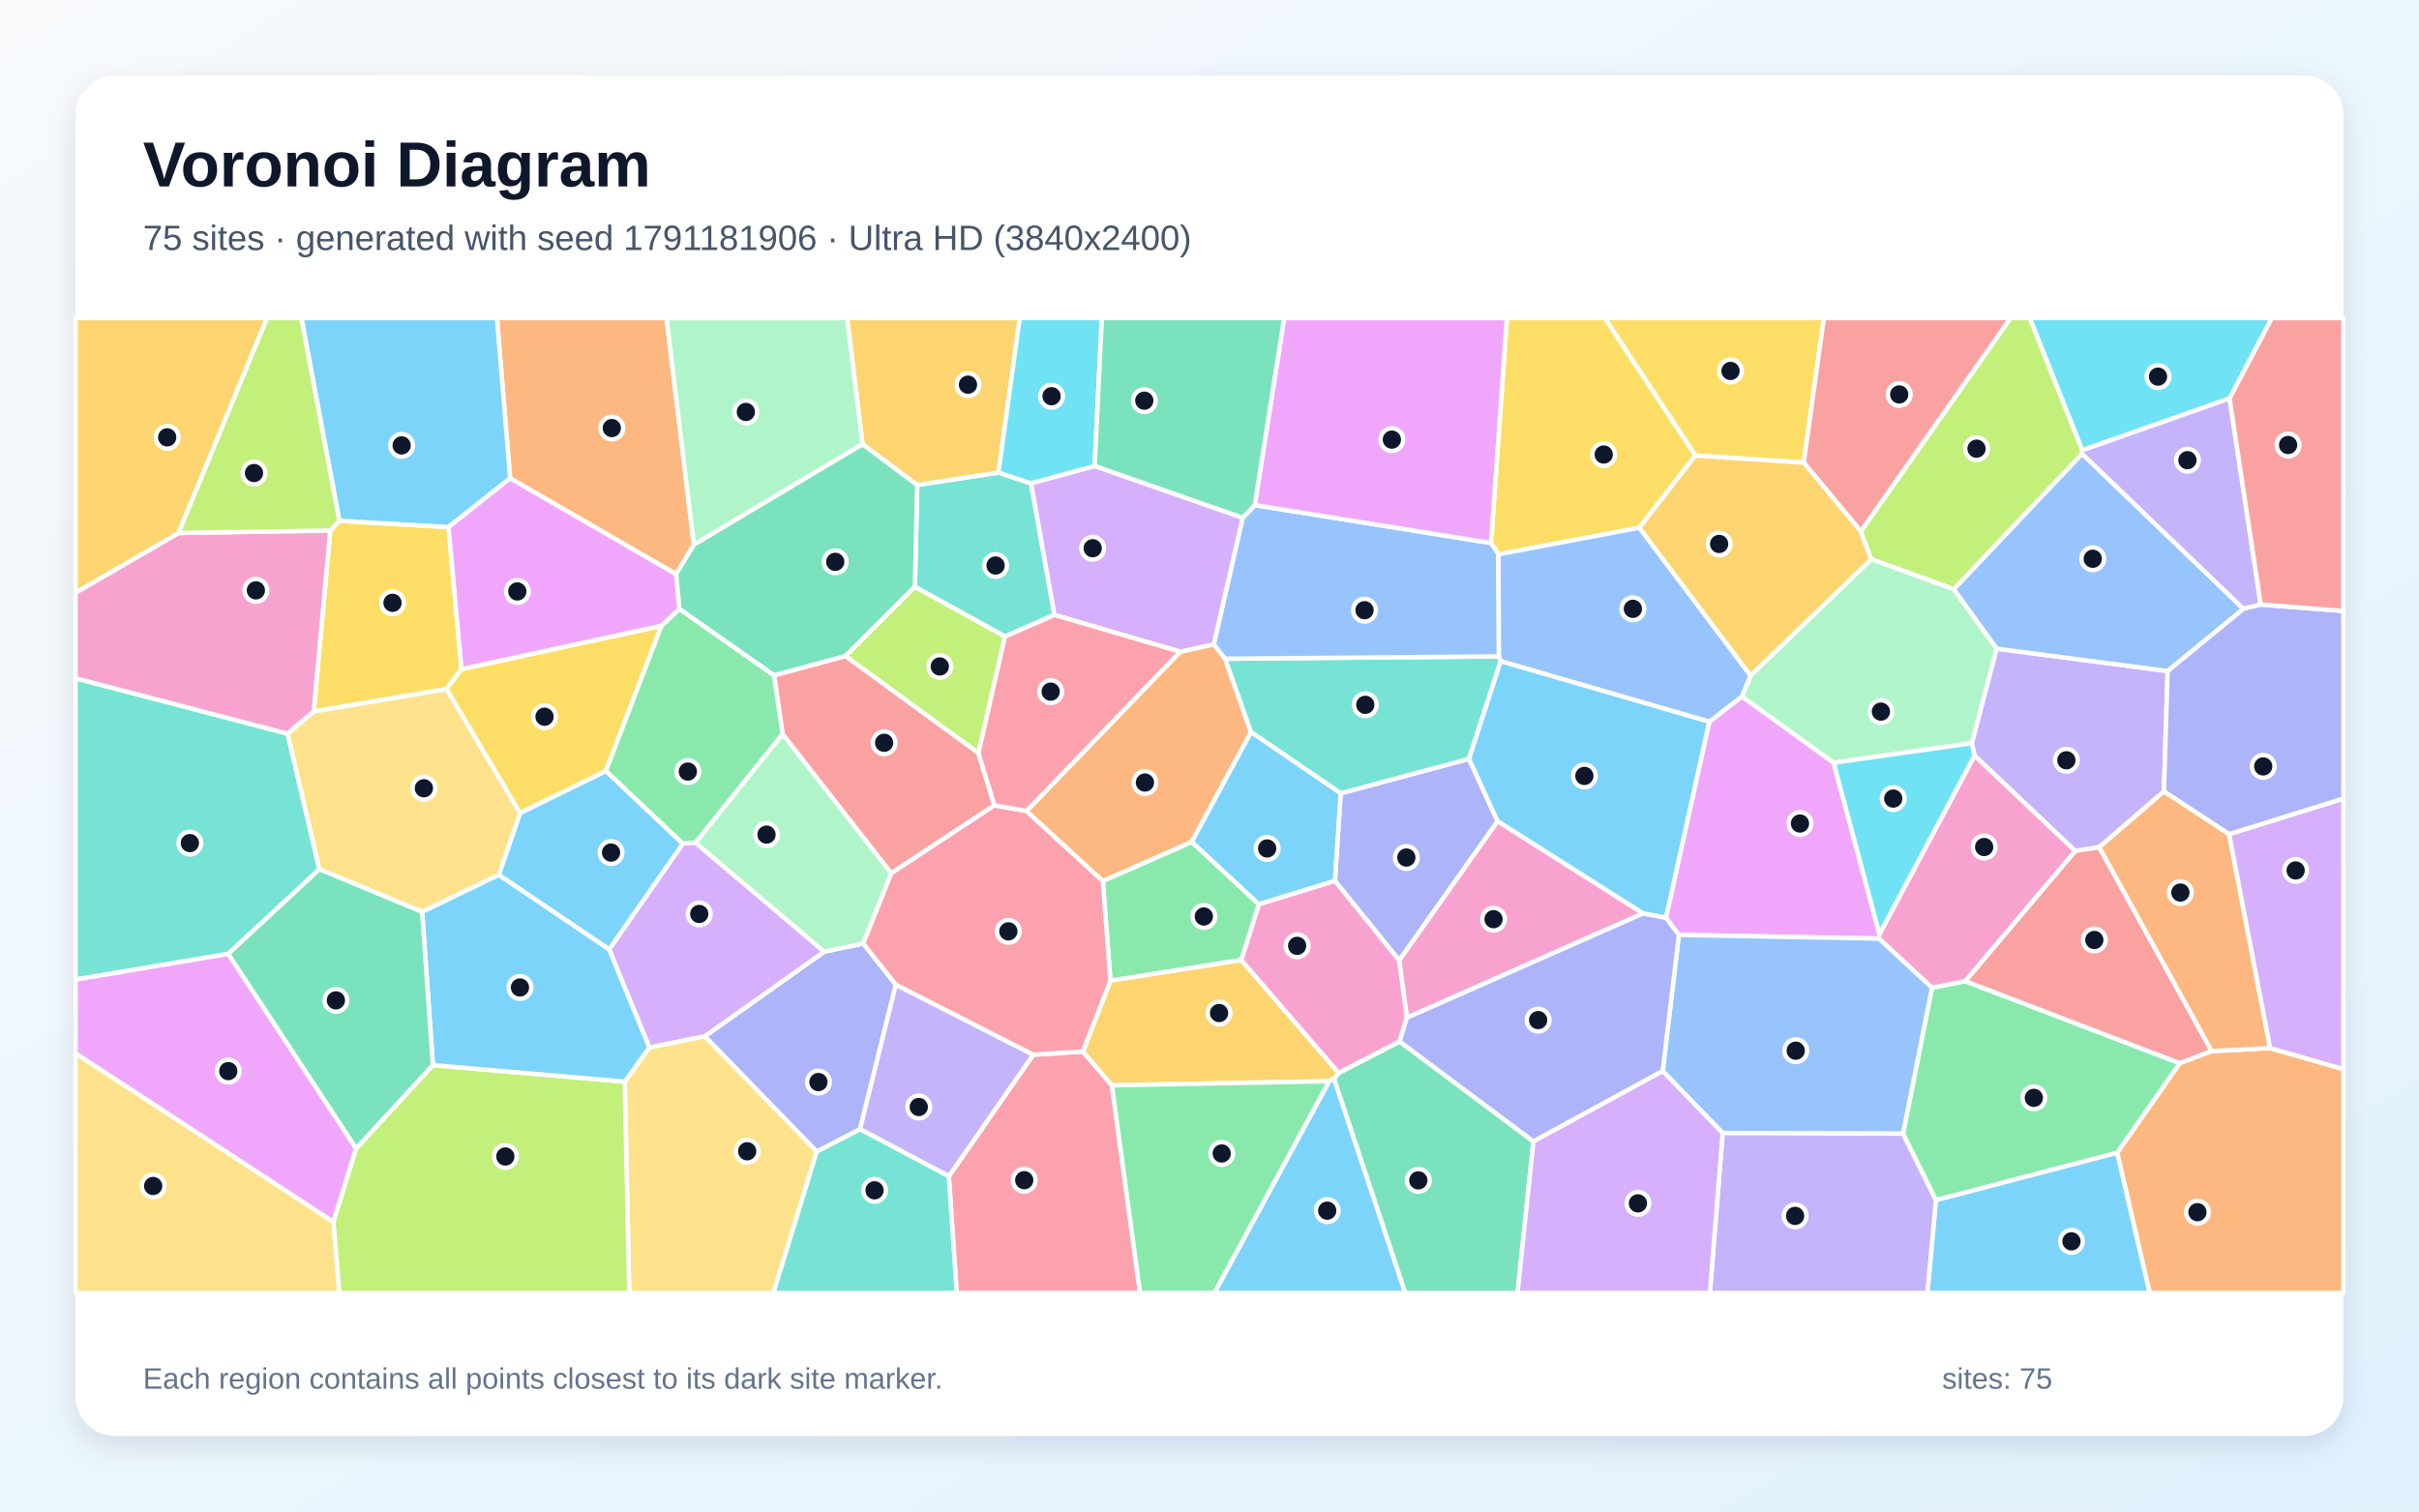
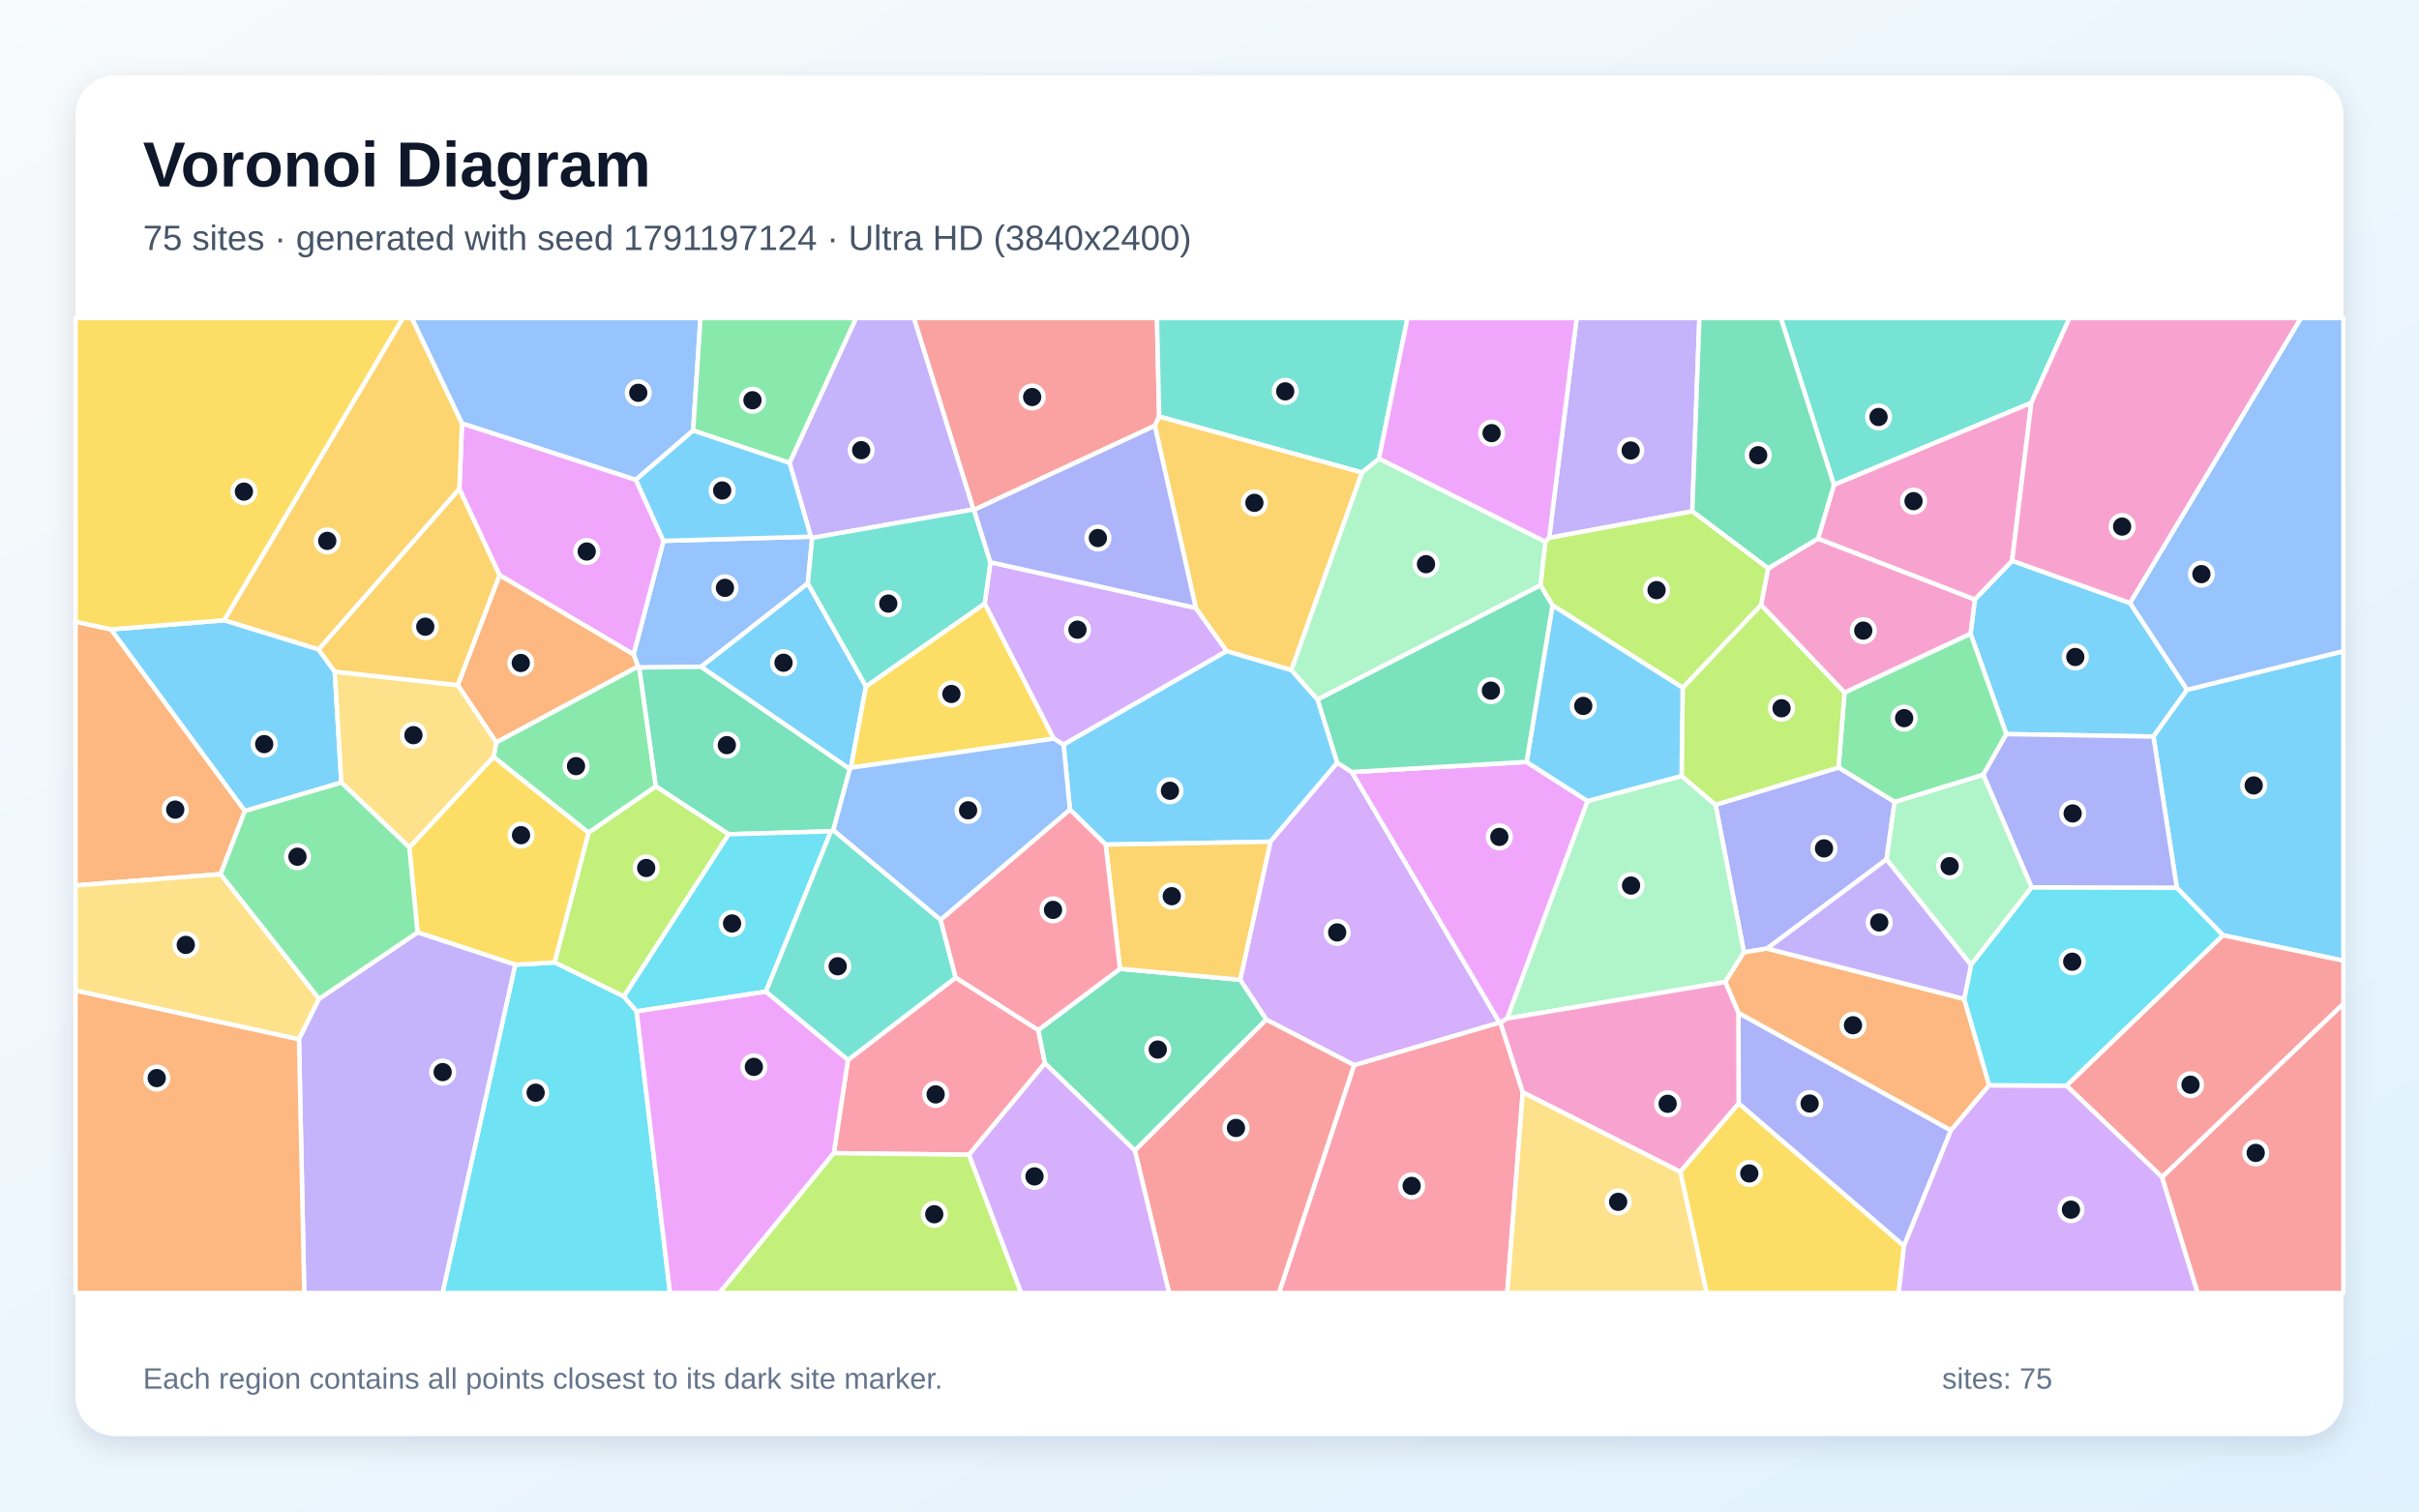
<svg xmlns="http://www.w3.org/2000/svg" width="3840" height="2400" viewBox="0 0 3840 2400" role="img" aria-labelledby="title description">
  <defs>
    <linearGradient id="background" x1="0" y1="0" x2="1" y2="1">
      <stop stop-color="#F8FAFC" />
      <stop offset="1" stop-color="#E0F2FE" />
    </linearGradient>
    <filter id="shadow" x="-5%" y="-5%" width="110%" height="110%">
      <feDropShadow dx="0" dy="15" stdDeviation="22" flood-color="#0F172A" flood-opacity=".12" />
    </filter>
  </defs>
  <rect width="3840" height="2400" fill="url(#background)" />
  <rect x="120" y="120" width="3600" height="2160" rx="63" fill="#FFFFFF" filter="url(#shadow)" />
  <g font-family="Arial, sans-serif">
    <text x="227" y="296" font-size="101" font-weight="700" fill="#0F172A">Voronoi Diagram</text>
-     <text x="227" y="397" font-size="56" fill="#475569">75 sites · generated with seed 1791181906 · Ultra HD (3840x2400)</text>
+     <text x="227" y="397" font-size="56" fill="#475569">75 sites · generated with seed 1791197124 · Ultra HD (3840x2400)</text>
  </g>
  <g stroke="#FFFFFF" stroke-width="7" stroke-linejoin="round">
-     <polygon points="2382.1,1049.6 2713.6,1145.8 2644.8,1457.4 2608.2,1450.4 2377.1,1304.0 2331.7,1204.9" fill="#38BDF8" fill-opacity="0.65" />
-     <polygon points="3435.1,1256.7 3332.4,1345.2 3294.2,1351.1 3134.4,1199.7 3130.0,1180.0 3169.4,1029.9 3441.0,1065.5" fill="#A78BFA" fill-opacity="0.65" />
-     <polygon points="2233.3,1616.0 2221.0,1524.7 2377.1,1304.0 2608.2,1450.4" fill="#F472B6" fill-opacity="0.65" />
-     <polygon points="809.8,759.4 788.8,505.0 1058.1,505.0 1101.4,864.7 1073.2,911.7" fill="#FB923C" fill-opacity="0.65" />
-     <polygon points="2863.3,734.6 2691.2,723.3 2547.4,505.0 2895.3,505.0" fill="#FACC15" fill-opacity="0.65" />
-     <polygon points="3361.1,1830.3 3073.1,1905.7 3020.9,1800.1 3066.9,1568.3 3119.7,1557.8 3460.4,1688.2" fill="#4ADE80" fill-opacity="0.65" />
-     <polygon points="1636.8,767.5 1673.9,976.4 1595.3,1010.7 1452.3,931.8 1456.0,770.0 1585.0,750.3" fill="#2DD4BF" fill-opacity="0.65" />
-     <polygon points="3561.4,966.7 3441.0,1065.5 3169.4,1029.9 3101.3,935.6 3305.1,720.4" fill="#60A5FA" fill-opacity="0.65" />
-     <polygon points="2765.2,1105.7 2910.8,1211.0 2983.5,1483.1 2982.6,1490.3 2665.1,1484.5 2644.8,1457.4 2713.6,1145.8" fill="#E879F9" fill-opacity="0.65" />
-     <polygon points="1342.2,1041.8 1228.7,1072.5 1078.3,966.8 1073.2,911.7 1101.4,864.7 1369.2,705.0 1456.0,770.0 1452.3,931.8" fill="#34D399" fill-opacity="0.65" />
-     <polygon points="3511.0,1669.0 3460.4,1688.2 3119.7,1557.8 3294.2,1351.1 3332.4,1345.2" fill="#F87171" fill-opacity="0.65" />
-     <polygon points="1296.5,1828.6 1118.7,1645.5 1308.5,1511.0 1370.3,1498.1 1422.1,1563.4 1365.2,1793.0" fill="#818CF8" fill-opacity="0.65" />
-     <polygon points="1585.0,750.3 1456.0,770.0 1369.2,705.0 1344.7,505.0 1618.8,505.0" fill="#FBBF24" fill-opacity="0.65" />
-     <polygon points="1553.2,1195.8 1342.2,1041.8 1452.3,931.8 1595.3,1010.7" fill="#A3E635" fill-opacity="0.65" />
-     <polygon points="1030.8,1663.3 966.9,1507.5 1083.9,1339.5 1104.0,1337.9 1308.5,1511.0 1118.7,1645.5" fill="#C084FC" fill-opacity="0.65" />
-     <polygon points="1506.2,1867.7 1640.2,1674.6 1719.1,1669.6 1765.1,1723.2 1809.8,2053.0 1518.7,2053.0" fill="#FB7185" fill-opacity="0.65" />
-     <polygon points="3539.3,632.6 3305.4,715.0 3222.0,505.0 3606.4,505.0" fill="#22D3EE" fill-opacity="0.65" />
-     <polygon points="1242.3,1165.3 1414.9,1386.5 1370.3,1498.1 1308.5,1511.0 1104.0,1337.9" fill="#86EFAC" fill-opacity="0.65" />
-     <polygon points="120.0,1672.3 529.4,1940.2 538.8,2053.0 120.0,2053.0" fill="#FCD34D" fill-opacity="0.65" />
-     <polygon points="791.7,1389.2 825.6,1290.8 961.9,1224.0 1083.9,1339.5 966.9,1507.5" fill="#38BDF8" fill-opacity="0.65" />
-     <polygon points="3073.1,1905.7 3361.1,1830.3 3412.6,2053.0 3059.6,2053.0" fill="#38BDF8" fill-opacity="0.65" />
-     <polygon points="1365.2,1793.0 1422.1,1563.4 1640.2,1674.6 1506.2,1867.7" fill="#A78BFA" fill-opacity="0.65" />
-     <polygon points="3119.7,1557.8 3066.9,1568.3 2982.6,1490.3 2983.5,1483.1 3134.4,1199.7 3294.2,1351.1" fill="#F472B6" fill-opacity="0.65" />
-     <polygon points="3361.1,1830.3 3460.4,1688.2 3511.0,1669.0 3603.4,1664.1 3720.0,1697.6 3720.0,2053.0 3412.6,2053.0" fill="#FB923C" fill-opacity="0.65" />
-     <polygon points="732.6,1062.5 708.9,1094.1 498.0,1129.7 524.3,842.3 538.7,826.9 712.0,836.9" fill="#FACC15" fill-opacity="0.65" />
-     <polygon points="1891.9,1336.7 1998.5,1435.8 1970.6,1524.4 1762.7,1557.2 1750.7,1398.8" fill="#4ADE80" fill-opacity="0.65" />
-     <polygon points="456.6,1164.9 507.1,1380.2 362.3,1514.6 120.0,1555.4 120.0,1076.9" fill="#2DD4BF" fill-opacity="0.65" />
-     <polygon points="2734.6,1799.0 2639.4,1700.7 2665.1,1484.5 2982.6,1490.3 3066.9,1568.3 3020.9,1800.1" fill="#60A5FA" fill-opacity="0.65" />
-     <polygon points="565.4,1823.4 529.4,1940.2 120.0,1672.3 120.0,1555.4 362.3,1514.6" fill="#E879F9" fill-opacity="0.65" />
-     <polygon points="2117.5,1712.7 2125.1,1703.6 2221.8,1653.6 2434.2,1812.4 2409.0,2053.0 2230.6,2053.0" fill="#34D399" fill-opacity="0.65" />
-     <polygon points="1578.6,1278.7 1414.9,1386.5 1242.3,1165.3 1228.7,1072.5 1342.2,1041.8 1553.2,1195.8" fill="#F87171" fill-opacity="0.65" />
-     <polygon points="2119.1,1398.7 2128.2,1259.6 2331.7,1204.9 2377.1,1304.0 2221.0,1524.7" fill="#818CF8" fill-opacity="0.65" />
-     <polygon points="2125.1,1703.6 2117.5,1712.7 2109.9,1716.8 1765.1,1723.2 1719.1,1669.6 1762.7,1557.2 1970.6,1524.4" fill="#FBBF24" fill-opacity="0.65" />
-     <polygon points="3305.4,715.0 3305.1,720.4 3101.3,935.6 2970.3,887.9 2953.9,843.7 3191.6,505.0 3222.0,505.0" fill="#A3E635" fill-opacity="0.65" />
-     <polygon points="3603.4,1664.1 3538.3,1324.5 3720.0,1267.9 3720.0,1697.6" fill="#C084FC" fill-opacity="0.65" />
-     <polygon points="1629.6,1287.7 1750.7,1398.8 1762.7,1557.2 1719.1,1669.6 1640.2,1674.6 1422.1,1563.4 1370.3,1498.1 1414.9,1386.5 1578.6,1278.7" fill="#FB7185" fill-opacity="0.65" />
-     <polygon points="1737.7,740.1 1636.8,767.5 1585.0,750.3 1618.8,505.0 1749.1,505.0" fill="#22D3EE" fill-opacity="0.65" />
-     <polygon points="2778.9,1072.6 2970.3,887.9 3101.3,935.6 3169.4,1029.9 3130.0,1180.0 2910.8,1211.0 2765.2,1105.7" fill="#86EFAC" fill-opacity="0.65" />
-     <polygon points="991.7,1717.5 1030.8,1663.3 1118.7,1645.5 1296.5,1828.6 1227.7,2053.0 998.9,2053.0" fill="#FCD34D" fill-opacity="0.65" />
-     <polygon points="2109.9,1716.8 2117.5,1712.7 2230.6,2053.0 1927.6,2053.0" fill="#38BDF8" fill-opacity="0.65" />
-     <polygon points="712.0,836.9 538.7,826.9 478.4,505.0 788.8,505.0 809.8,759.4" fill="#38BDF8" fill-opacity="0.65" />
-     <polygon points="3588.8,959.9 3561.4,966.7 3305.1,720.4 3305.4,715.0 3539.3,632.6" fill="#A78BFA" fill-opacity="0.65" />
-     <polygon points="283.5,846.2 524.3,842.3 498.0,1129.7 456.6,1164.9 120.0,1076.9 120.0,941.0" fill="#F472B6" fill-opacity="0.65" />
-     <polygon points="1873.5,1034.8 1926.8,1023.0 1944.8,1045.9 1985.9,1162.4 1891.9,1336.7 1750.7,1398.8 1629.6,1287.7" fill="#FB923C" fill-opacity="0.65" />
-     <polygon points="2691.2,723.3 2602.4,837.9 2378.6,880.2 2366.9,862.2 2392.1,505.0 2547.4,505.0" fill="#FACC15" fill-opacity="0.65" />
-     <polygon points="1765.1,1723.2 2109.9,1716.8 1927.6,2053.0 1809.8,2053.0" fill="#4ADE80" fill-opacity="0.65" />
-     <polygon points="2128.2,1259.6 1985.9,1162.4 1944.8,1045.9 2379.5,1042.2 2382.1,1049.6 2331.7,1204.9" fill="#2DD4BF" fill-opacity="0.65" />
-     <polygon points="2379.5,1042.2 1944.8,1045.9 1926.8,1023.0 1972.6,822.3 1991.8,802.0 2366.9,862.2 2378.6,880.2" fill="#60A5FA" fill-opacity="0.65" />
-     <polygon points="1991.8,802.0 2038.5,505.0 2392.1,505.0 2366.9,862.2" fill="#E879F9" fill-opacity="0.65" />
-     <polygon points="1991.8,802.0 1972.6,822.3 1737.7,740.1 1749.1,505.0 2038.5,505.0" fill="#34D399" fill-opacity="0.65" />
-     <polygon points="2953.9,843.7 2863.3,734.6 2895.3,505.0 3191.6,505.0" fill="#F87171" fill-opacity="0.65" />
-     <polygon points="3538.3,1324.5 3435.1,1256.7 3441.0,1065.5 3561.4,966.7 3588.8,959.9 3720.0,970.1 3720.0,1267.9" fill="#818CF8" fill-opacity="0.65" />
-     <polygon points="283.5,846.2 120.0,941.0 120.0,505.0 423.9,505.0" fill="#FBBF24" fill-opacity="0.65" />
-     <polygon points="529.4,1940.2 565.4,1823.4 687.2,1691.2 991.7,1717.5 998.9,2053.0 538.8,2053.0" fill="#A3E635" fill-opacity="0.65" />
-     <polygon points="1972.6,822.3 1926.8,1023.0 1873.5,1034.8 1673.9,976.4 1636.8,767.5 1737.7,740.1" fill="#C084FC" fill-opacity="0.65" />
-     <polygon points="1873.5,1034.8 1629.6,1287.7 1578.6,1278.7 1553.2,1195.8 1595.3,1010.7 1673.9,976.4" fill="#FB7185" fill-opacity="0.65" />
-     <polygon points="2983.5,1483.1 2910.8,1211.0 3130.0,1180.0 3134.4,1199.7" fill="#22D3EE" fill-opacity="0.65" />
-     <polygon points="1369.2,705.0 1101.4,864.7 1058.1,505.0 1344.7,505.0" fill="#86EFAC" fill-opacity="0.65" />
-     <polygon points="670.1,1447.9 507.1,1380.2 456.6,1164.9 498.0,1129.7 708.9,1094.1 825.6,1290.8 791.7,1389.2" fill="#FCD34D" fill-opacity="0.65" />
-     <polygon points="687.2,1691.2 670.1,1447.9 791.7,1389.2 966.9,1507.5 1030.8,1663.3 991.7,1717.5" fill="#38BDF8" fill-opacity="0.65" />
-     <polygon points="1985.9,1162.4 2128.2,1259.6 2119.1,1398.7 1998.5,1435.8 1891.9,1336.7" fill="#38BDF8" fill-opacity="0.65" />
-     <polygon points="2734.6,1799.0 3020.9,1800.1 3073.1,1905.7 3059.6,2053.0 2714.3,2053.0" fill="#A78BFA" fill-opacity="0.65" />
-     <polygon points="2221.8,1653.6 2125.1,1703.6 1970.6,1524.4 1998.5,1435.8 2119.1,1398.7 2221.0,1524.7 2233.3,1616.0" fill="#F472B6" fill-opacity="0.65" />
-     <polygon points="3538.3,1324.5 3603.4,1664.1 3511.0,1669.0 3332.4,1345.2 3435.1,1256.7" fill="#FB923C" fill-opacity="0.65" />
-     <polygon points="1050.1,993.5 961.9,1224.0 825.6,1290.8 708.9,1094.1 732.6,1062.5" fill="#FACC15" fill-opacity="0.65" />
-     <polygon points="1242.3,1165.3 1104.0,1337.9 1083.9,1339.5 961.9,1224.0 1050.1,993.5 1078.3,966.8 1228.7,1072.5" fill="#4ADE80" fill-opacity="0.65" />
-     <polygon points="1296.5,1828.6 1365.2,1793.0 1506.2,1867.7 1518.7,2053.0 1227.7,2053.0" fill="#2DD4BF" fill-opacity="0.65" />
-     <polygon points="2379.5,1042.2 2378.6,880.2 2602.4,837.9 2778.9,1072.6 2765.2,1105.7 2713.6,1145.8 2382.1,1049.6" fill="#60A5FA" fill-opacity="0.65" />
-     <polygon points="1050.1,993.5 732.6,1062.5 712.0,836.9 809.8,759.4 1073.2,911.7 1078.3,966.8" fill="#E879F9" fill-opacity="0.65" />
-     <polygon points="687.2,1691.2 565.4,1823.4 362.3,1514.6 507.1,1380.2 670.1,1447.9" fill="#34D399" fill-opacity="0.65" />
-     <polygon points="3588.8,959.9 3539.3,632.6 3606.4,505.0 3720.0,505.0 3720.0,970.1" fill="#F87171" fill-opacity="0.65" />
-     <polygon points="2434.2,1812.4 2221.8,1653.6 2233.3,1616.0 2608.2,1450.4 2644.8,1457.4 2665.1,1484.5 2639.4,1700.7" fill="#818CF8" fill-opacity="0.65" />
-     <polygon points="2602.4,837.9 2691.2,723.3 2863.3,734.6 2953.9,843.7 2970.3,887.9 2778.9,1072.6" fill="#FBBF24" fill-opacity="0.65" />
-     <polygon points="538.7,826.9 524.3,842.3 283.5,846.2 423.9,505.0 478.4,505.0" fill="#A3E635" fill-opacity="0.65" />
-     <polygon points="2434.2,1812.4 2639.4,1700.7 2734.6,1799.0 2714.3,2053.0 2409.0,2053.0" fill="#C084FC" fill-opacity="0.65" />
+     <polygon points="3381.4,957.5 3471.9,1095.2 3418.4,1169.5 3184.9,1165.6 3128.1,1006.4 3134.9,951.8 3194.1,890.3" fill="#38BDF8" fill-opacity="0.65" />
+     <polygon points="2459.1,854.0 2502.8,505.0 2697.7,505.0 2686.4,811.9" fill="#A78BFA" fill-opacity="0.65" />
+     <polygon points="2928.0,1099.8 2795.5,960.5 2806.8,902.5 2886.0,855.1 3134.9,951.8 3128.1,1006.4" fill="#F472B6" fill-opacity="0.65" />
+     <polygon points="176.2,999.3 388.8,1287.7 350.1,1388.0 120.0,1405.9 120.0,987.1" fill="#FB923C" fill-opacity="0.65" />
+     <polygon points="2667.3,1860.4 2760.0,1751.8 3022.5,1978.2 3014.1,2053.0 2709.1,2053.0" fill="#FACC15" fill-opacity="0.65" />
+     <polygon points="3148.3,1230.3 3007.6,1273.5 2918.5,1218.7 2928.0,1099.8 3128.1,1006.4 3184.9,1165.6" fill="#4ADE80" fill-opacity="0.65" />
+     <polygon points="3224.6,639.6 2911.2,769.9 2827.0,505.0 3285.2,505.0" fill="#2DD4BF" fill-opacity="0.65" />
+     <polygon points="1287.2,852.1 1289.3,854.1 1282.4,926.3 1113.1,1058.7 1014.6,1059.9 1012.8,1058.4 1005.7,1039.1 1053.2,858.8" fill="#60A5FA" fill-opacity="0.65" />
+     <polygon points="1009.4,761.7 1053.2,858.8 1005.7,1039.1 792.9,913.2 729.2,776.4 733.4,672.1" fill="#E879F9" fill-opacity="0.65" />
+     <polygon points="1349.1,1221.0 1322.8,1318.1 1319.1,1320.0 1156.9,1324.7 1040.9,1248.5 1014.6,1059.9 1113.1,1058.7" fill="#34D399" fill-opacity="0.65" />
+     <polygon points="1840.1,661.4 1833.2,676.0 1546.2,809.6 1545.2,808.9 1450.6,505.0 1836.6,505.0" fill="#F87171" fill-opacity="0.65" />
+     <polygon points="2994.7,1364.6 2805.1,1506.1 2768.4,1512.1 2723.3,1277.8 2918.5,1218.7 3007.6,1273.5" fill="#818CF8" fill-opacity="0.65" />
+     <polygon points="733.4,672.1 729.2,776.4 505.8,1031.4 355.7,984.9 639.4,505.0 653.8,505.0" fill="#FBBF24" fill-opacity="0.65" />
+     <polygon points="990.4,1582.3 880.3,1528.2 934.3,1321.9 1040.9,1248.5 1156.9,1324.7" fill="#A3E635" fill-opacity="0.65" />
+     <polygon points="1898.3,965.3 1947.4,1033.8 1688.4,1182.4 1672.6,1172.8 1563.1,958.3 1572.2,892.7" fill="#C084FC" fill-opacity="0.65" />
+     <polygon points="2149.5,1691.2 2380.4,1623.5 2381.9,1623.8 2417.3,1734.2 2392.6,2053.0 2030.2,2053.0" fill="#FB7185" fill-opacity="0.65" />
+     <polygon points="817.9,1531.7 880.3,1528.2 990.4,1582.3 1010.6,1605.8 1063.6,2053.0 702.4,2053.0" fill="#22D3EE" fill-opacity="0.65" />
+     <polygon points="2392.3,1617.2 2520.0,1271.8 2669.4,1232.1 2723.3,1277.8 2768.4,1512.1 2738.8,1559.2" fill="#86EFAC" fill-opacity="0.65" />
+     <polygon points="120.0,1572.9 120.0,1405.9 350.1,1388.0 506.5,1585.9 474.6,1650.3" fill="#FCD34D" fill-opacity="0.65" />
+     <polygon points="2050.0,1063.9 2091.6,1110.8 2122.9,1211.1 2016.7,1336.5 1755.2,1341.1 1698.4,1285.4 1688.4,1182.4 1947.4,1033.8" fill="#38BDF8" fill-opacity="0.65" />
+     <polygon points="3528.7,1485.0 3455.6,1409.8 3418.4,1169.5 3471.9,1095.2 3720.0,1033.9 3720.0,1525.4" fill="#38BDF8" fill-opacity="0.65" />
+     <polygon points="1545.2,808.9 1289.3,854.1 1287.2,852.1 1253.3,735.0 1358.9,505.0 1450.6,505.0" fill="#A78BFA" fill-opacity="0.65" />
+     <polygon points="2886.0,855.1 2911.2,769.9 3224.6,639.6 3194.1,890.3 3134.9,951.8" fill="#F472B6" fill-opacity="0.65" />
+     <polygon points="787.8,1178.9 726.6,1087.8 792.9,913.2 1005.7,1039.1 1012.8,1058.4" fill="#FB923C" fill-opacity="0.65" />
+     <polygon points="817.9,1531.7 662.8,1480.5 649.8,1345.5 783.5,1201.7 934.3,1321.9 880.3,1528.2" fill="#FACC15" fill-opacity="0.65" />
+     <polygon points="934.3,1321.9 783.5,1201.7 787.8,1178.9 1012.8,1058.4 1014.6,1059.9 1040.9,1248.5" fill="#4ADE80" fill-opacity="0.65" />
+     <polygon points="2189.0,728.4 2162.1,750.3 1840.1,661.4 1836.6,505.0 2234.3,505.0" fill="#2DD4BF" fill-opacity="0.65" />
+     <polygon points="1100.3,683.6 1009.4,761.7 733.4,672.1 653.8,505.0 1112.0,505.0" fill="#60A5FA" fill-opacity="0.65" />
+     <polygon points="2453.1,860.4 2189.0,728.4 2234.3,505.0 2502.8,505.0 2459.1,854.0" fill="#E879F9" fill-opacity="0.65" />
+     <polygon points="2911.2,769.9 2886.0,855.1 2806.8,902.5 2686.4,811.9 2697.7,505.0 2827.0,505.0" fill="#34D399" fill-opacity="0.65" />
+     <polygon points="3432.2,1869.1 3280.3,1723.8 3528.7,1485.0 3720.0,1525.4 3720.0,1593.9" fill="#F87171" fill-opacity="0.65" />
+     <polygon points="3455.6,1409.8 3225.0,1409.1 3148.3,1230.3 3184.9,1165.6 3418.4,1169.5" fill="#818CF8" fill-opacity="0.65" />
+     <polygon points="2050.0,1063.9 1947.4,1033.8 1898.3,965.3 1833.2,676.0 1840.1,661.4 2162.1,750.3" fill="#FBBF24" fill-opacity="0.65" />
+     <polygon points="2918.5,1218.7 2723.3,1277.8 2669.4,1232.1 2671.1,1092.0 2795.5,960.5 2928.0,1099.8" fill="#A3E635" fill-opacity="0.65" />
+     <polygon points="2146.0,1225.8 2380.4,1623.5 2149.5,1691.2 2010.1,1619.0 1968.7,1555.7 2016.7,1336.5 2122.9,1211.1" fill="#C084FC" fill-opacity="0.65" />
+     <polygon points="1538.3,1833.5 1323.6,1831.0 1346.0,1683.1 1517.1,1552.2 1648.2,1635.5 1658.8,1688.3" fill="#FB7185" fill-opacity="0.65" />
+     <polygon points="1215.8,1574.6 1010.6,1605.8 990.4,1582.3 1156.9,1324.7 1319.1,1320.0" fill="#22D3EE" fill-opacity="0.65" />
+     <polygon points="3225.0,1409.1 3128.9,1532.3 2994.7,1364.6 3007.6,1273.5 3148.3,1230.3" fill="#86EFAC" fill-opacity="0.65" />
+     <polygon points="2417.3,1734.2 2667.3,1860.4 2709.1,2053.0 2392.6,2053.0" fill="#FCD34D" fill-opacity="0.65" />
+     <polygon points="1374.7,1089.8 1350.7,1219.0 1349.1,1221.0 1113.1,1058.7 1282.4,926.3" fill="#38BDF8" fill-opacity="0.65" />
+     <polygon points="531.4,1066.5 541.9,1242.5 388.8,1287.7 176.2,999.3 355.7,984.9 505.8,1031.4" fill="#38BDF8" fill-opacity="0.65" />
+     <polygon points="474.6,1650.3 506.5,1585.9 662.8,1480.5 817.9,1531.7 702.4,2053.0 483.0,2053.0" fill="#A78BFA" fill-opacity="0.65" />
+     <polygon points="3381.4,957.5 3194.1,890.3 3224.6,639.6 3285.2,505.0 3652.8,505.0" fill="#F472B6" fill-opacity="0.65" />
+     <polygon points="3118.0,1586.1 3157.7,1723.2 3096.9,1795.0 2759.7,1608.5 2738.8,1559.2 2768.4,1512.1 2805.1,1506.1" fill="#FB923C" fill-opacity="0.65" />
+     <polygon points="355.7,984.9 176.2,999.3 120.0,987.1 120.0,505.0 639.4,505.0" fill="#FACC15" fill-opacity="0.65" />
+     <polygon points="1253.3,735.0 1100.3,683.6 1112.0,505.0 1358.9,505.0" fill="#4ADE80" fill-opacity="0.65" />
+     <polygon points="1493.1,1460.4 1517.1,1552.2 1346.0,1683.1 1215.8,1574.6 1319.1,1320.0 1322.8,1318.1" fill="#2DD4BF" fill-opacity="0.65" />
+     <polygon points="3471.9,1095.2 3381.4,957.5 3652.8,505.0 3720.0,505.0 3720.0,1033.9" fill="#60A5FA" fill-opacity="0.65" />
+     <polygon points="2423.3,1209.8 2520.0,1271.8 2392.3,1617.2 2381.9,1623.8 2380.4,1623.5 2146.0,1225.8" fill="#E879F9" fill-opacity="0.65" />
+     <polygon points="1801.5,1826.9 1658.8,1688.3 1648.2,1635.5 1777.9,1538.3 1968.7,1555.7 2010.1,1619.0" fill="#34D399" fill-opacity="0.65" />
+     <polygon points="1801.5,1826.9 2010.1,1619.0 2149.5,1691.2 2030.2,2053.0 1855.8,2053.0" fill="#F87171" fill-opacity="0.65" />
+     <polygon points="3022.5,1978.2 2760.0,1751.8 2759.7,1608.5 3096.9,1795.0" fill="#818CF8" fill-opacity="0.65" />
+     <polygon points="1777.9,1538.3 1755.2,1341.1 2016.7,1336.5 1968.7,1555.7" fill="#FBBF24" fill-opacity="0.65" />
+     <polygon points="2671.1,1092.0 2464.5,961.2 2445.3,929.5 2453.1,860.4 2459.1,854.0 2686.4,811.9 2806.8,902.5 2795.5,960.5" fill="#A3E635" fill-opacity="0.65" />
+     <polygon points="3022.5,1978.2 3096.9,1795.0 3157.7,1723.2 3280.3,1723.8 3432.2,1869.1 3488.7,2053.0 3014.1,2053.0" fill="#C084FC" fill-opacity="0.65" />
+     <polygon points="1777.9,1538.3 1648.2,1635.5 1517.1,1552.2 1493.1,1460.4 1698.4,1285.4 1755.2,1341.1" fill="#FB7185" fill-opacity="0.65" />
+     <polygon points="3280.3,1723.8 3157.7,1723.2 3118.0,1586.1 3128.9,1532.3 3225.0,1409.1 3455.6,1409.8 3528.7,1485.0" fill="#22D3EE" fill-opacity="0.65" />
+     <polygon points="2445.3,929.5 2091.6,1110.8 2050.0,1063.9 2162.1,750.3 2189.0,728.4 2453.1,860.4" fill="#86EFAC" fill-opacity="0.65" />
+     <polygon points="726.6,1087.8 787.8,1178.9 783.5,1201.7 649.8,1345.5 541.9,1242.5 531.4,1066.5" fill="#FCD34D" fill-opacity="0.65" />
+     <polygon points="2464.5,961.2 2671.1,1092.0 2669.4,1232.1 2520.0,1271.8 2423.3,1209.8" fill="#38BDF8" fill-opacity="0.65" />
+     <polygon points="1100.3,683.6 1253.3,735.0 1287.2,852.1 1053.2,858.8 1009.4,761.7" fill="#38BDF8" fill-opacity="0.65" />
+     <polygon points="3128.9,1532.3 3118.0,1586.1 2805.1,1506.1 2994.7,1364.6" fill="#A78BFA" fill-opacity="0.65" />
+     <polygon points="2417.3,1734.2 2381.9,1623.8 2392.3,1617.2 2738.8,1559.2 2759.7,1608.5 2760.0,1751.8 2667.3,1860.4" fill="#F472B6" fill-opacity="0.65" />
+     <polygon points="120.0,1572.9 474.6,1650.3 483.0,2053.0 120.0,2053.0" fill="#FB923C" fill-opacity="0.65" />
+     <polygon points="1350.7,1219.0 1374.7,1089.8 1563.1,958.3 1672.6,1172.8" fill="#FACC15" fill-opacity="0.65" />
+     <polygon points="506.5,1585.9 350.1,1388.0 388.8,1287.7 541.9,1242.5 649.8,1345.5 662.8,1480.5" fill="#4ADE80" fill-opacity="0.65" />
+     <polygon points="1572.2,892.7 1563.1,958.3 1374.7,1089.8 1282.4,926.3 1289.3,854.1 1545.2,808.9 1546.2,809.6" fill="#2DD4BF" fill-opacity="0.65" />
+     <polygon points="1493.1,1460.4 1322.8,1318.1 1349.1,1221.0 1350.7,1219.0 1672.6,1172.8 1688.4,1182.4 1698.4,1285.4" fill="#60A5FA" fill-opacity="0.65" />
+     <polygon points="1010.6,1605.8 1215.8,1574.6 1346.0,1683.1 1323.6,1831.0 1142.1,2053.0 1063.6,2053.0" fill="#E879F9" fill-opacity="0.65" />
+     <polygon points="2445.3,929.5 2464.5,961.2 2423.3,1209.8 2146.0,1225.8 2122.9,1211.1 2091.6,1110.8" fill="#34D399" fill-opacity="0.65" />
+     <polygon points="3432.2,1869.1 3720.0,1593.9 3720.0,2053.0 3488.7,2053.0" fill="#F87171" fill-opacity="0.65" />
+     <polygon points="1898.3,965.3 1572.2,892.7 1546.2,809.6 1833.2,676.0" fill="#818CF8" fill-opacity="0.65" />
+     <polygon points="531.4,1066.5 505.8,1031.4 729.2,776.4 792.9,913.2 726.6,1087.8" fill="#FBBF24" fill-opacity="0.65" />
+     <polygon points="1323.6,1831.0 1538.3,1833.5 1621.2,2053.0 1142.1,2053.0" fill="#A3E635" fill-opacity="0.65" />
+     <polygon points="1538.3,1833.5 1658.8,1688.3 1801.5,1826.9 1855.8,2053.0 1621.2,2053.0" fill="#C084FC" fill-opacity="0.65" />
  </g>
  <g>
-     <circle cx="2515.1" cy="1232.0" r="18" fill="#0F172A" stroke="#FFFFFF" stroke-width="7" />
-     <circle cx="3280.2" cy="1207.2" r="18" fill="#0F172A" stroke="#FFFFFF" stroke-width="7" />
-     <circle cx="2370.9" cy="1459.5" r="18" fill="#0F172A" stroke="#FFFFFF" stroke-width="7" />
-     <circle cx="971.2" cy="679.7" r="18" fill="#0F172A" stroke="#FFFFFF" stroke-width="7" />
-     <circle cx="2747.1" cy="589.0" r="18" fill="#0F172A" stroke="#FFFFFF" stroke-width="7" />
-     <circle cx="3228.6" cy="1743.2" r="18" fill="#0F172A" stroke="#FFFFFF" stroke-width="7" />
-     <circle cx="1580.4" cy="897.9" r="18" fill="#0F172A" stroke="#FFFFFF" stroke-width="7" />
-     <circle cx="3322.1" cy="887.2" r="18" fill="#0F172A" stroke="#FFFFFF" stroke-width="7" />
-     <circle cx="2857.3" cy="1307.6" r="18" fill="#0F172A" stroke="#FFFFFF" stroke-width="7" />
-     <circle cx="1325.9" cy="892.1" r="18" fill="#0F172A" stroke="#FFFFFF" stroke-width="7" />
-     <circle cx="3324.6" cy="1492.5" r="18" fill="#0F172A" stroke="#FFFFFF" stroke-width="7" />
-     <circle cx="1299.2" cy="1718.1" r="18" fill="#0F172A" stroke="#FFFFFF" stroke-width="7" />
-     <circle cx="1536.6" cy="610.8" r="18" fill="#0F172A" stroke="#FFFFFF" stroke-width="7" />
-     <circle cx="1491.9" cy="1058.2" r="18" fill="#0F172A" stroke="#FFFFFF" stroke-width="7" />
-     <circle cx="1110.0" cy="1451.2" r="18" fill="#0F172A" stroke="#FFFFFF" stroke-width="7" />
-     <circle cx="1625.9" cy="1873.9" r="18" fill="#0F172A" stroke="#FFFFFF" stroke-width="7" />
-     <circle cx="3425.7" cy="598.0" r="18" fill="#0F172A" stroke="#FFFFFF" stroke-width="7" />
-     <circle cx="1216.8" cy="1325.2" r="18" fill="#0F172A" stroke="#FFFFFF" stroke-width="7" />
-     <circle cx="243.1" cy="1883.1" r="18" fill="#0F172A" stroke="#FFFFFF" stroke-width="7" />
-     <circle cx="970.0" cy="1353.7" r="18" fill="#0F172A" stroke="#FFFFFF" stroke-width="7" />
-     <circle cx="3288.3" cy="1971.0" r="18" fill="#0F172A" stroke="#FFFFFF" stroke-width="7" />
-     <circle cx="1458.5" cy="1757.7" r="18" fill="#0F172A" stroke="#FFFFFF" stroke-width="7" />
-     <circle cx="3149.7" cy="1344.9" r="18" fill="#0F172A" stroke="#FFFFFF" stroke-width="7" />
-     <circle cx="3488.3" cy="1924.7" r="18" fill="#0F172A" stroke="#FFFFFF" stroke-width="7" />
-     <circle cx="623.1" cy="957.2" r="18" fill="#0F172A" stroke="#FFFFFF" stroke-width="7" />
-     <circle cx="1911.0" cy="1455.2" r="18" fill="#0F172A" stroke="#FFFFFF" stroke-width="7" />
-     <circle cx="301.4" cy="1338.7" r="18" fill="#0F172A" stroke="#FFFFFF" stroke-width="7" />
-     <circle cx="2850.6" cy="1668.3" r="18" fill="#0F172A" stroke="#FFFFFF" stroke-width="7" />
-     <circle cx="362.4" cy="1700.7" r="18" fill="#0F172A" stroke="#FFFFFF" stroke-width="7" />
-     <circle cx="2251.5" cy="1874.2" r="18" fill="#0F172A" stroke="#FFFFFF" stroke-width="7" />
-     <circle cx="1403.5" cy="1179.4" r="18" fill="#0F172A" stroke="#FFFFFF" stroke-width="7" />
-     <circle cx="2232.5" cy="1361.6" r="18" fill="#0F172A" stroke="#FFFFFF" stroke-width="7" />
-     <circle cx="1935.2" cy="1608.5" r="18" fill="#0F172A" stroke="#FFFFFF" stroke-width="7" />
-     <circle cx="3137.6" cy="712.4" r="18" fill="#0F172A" stroke="#FFFFFF" stroke-width="7" />
-     <circle cx="3644.2" cy="1382.1" r="18" fill="#0F172A" stroke="#FFFFFF" stroke-width="7" />
-     <circle cx="1600.7" cy="1478.8" r="18" fill="#0F172A" stroke="#FFFFFF" stroke-width="7" />
-     <circle cx="1669.3" cy="629.1" r="18" fill="#0F172A" stroke="#FFFFFF" stroke-width="7" />
-     <circle cx="2985.8" cy="1129.9" r="18" fill="#0F172A" stroke="#FFFFFF" stroke-width="7" />
-     <circle cx="1186.1" cy="1828.0" r="18" fill="#0F172A" stroke="#FFFFFF" stroke-width="7" />
-     <circle cx="2106.9" cy="1922.3" r="18" fill="#0F172A" stroke="#FFFFFF" stroke-width="7" />
-     <circle cx="637.6" cy="707.2" r="18" fill="#0F172A" stroke="#FFFFFF" stroke-width="7" />
-     <circle cx="3472.4" cy="730.7" r="18" fill="#0F172A" stroke="#FFFFFF" stroke-width="7" />
-     <circle cx="406.2" cy="937.4" r="18" fill="#0F172A" stroke="#FFFFFF" stroke-width="7" />
-     <circle cx="1817.5" cy="1242.5" r="18" fill="#0F172A" stroke="#FFFFFF" stroke-width="7" />
-     <circle cx="2545.8" cy="721.7" r="18" fill="#0F172A" stroke="#FFFFFF" stroke-width="7" />
-     <circle cx="1939.4" cy="1831.5" r="18" fill="#0F172A" stroke="#FFFFFF" stroke-width="7" />
-     <circle cx="2167.3" cy="1119.1" r="18" fill="#0F172A" stroke="#FFFFFF" stroke-width="7" />
-     <circle cx="2166.1" cy="968.9" r="18" fill="#0F172A" stroke="#FFFFFF" stroke-width="7" />
-     <circle cx="2209.5" cy="698.0" r="18" fill="#0F172A" stroke="#FFFFFF" stroke-width="7" />
-     <circle cx="1816.5" cy="636.2" r="18" fill="#0F172A" stroke="#FFFFFF" stroke-width="7" />
-     <circle cx="3014.9" cy="626.3" r="18" fill="#0F172A" stroke="#FFFFFF" stroke-width="7" />
-     <circle cx="3592.7" cy="1216.9" r="18" fill="#0F172A" stroke="#FFFFFF" stroke-width="7" />
-     <circle cx="265.4" cy="694.4" r="18" fill="#0F172A" stroke="#FFFFFF" stroke-width="7" />
-     <circle cx="802.2" cy="1836.3" r="18" fill="#0F172A" stroke="#FFFFFF" stroke-width="7" />
-     <circle cx="1734.6" cy="870.5" r="18" fill="#0F172A" stroke="#FFFFFF" stroke-width="7" />
-     <circle cx="1667.9" cy="1098.2" r="18" fill="#0F172A" stroke="#FFFFFF" stroke-width="7" />
-     <circle cx="3005.4" cy="1268.0" r="18" fill="#0F172A" stroke="#FFFFFF" stroke-width="7" />
-     <circle cx="1184.0" cy="654.1" r="18" fill="#0F172A" stroke="#FFFFFF" stroke-width="7" />
-     <circle cx="672.9" cy="1251.6" r="18" fill="#0F172A" stroke="#FFFFFF" stroke-width="7" />
-     <circle cx="825.4" cy="1567.9" r="18" fill="#0F172A" stroke="#FFFFFF" stroke-width="7" />
-     <circle cx="2011.5" cy="1347.2" r="18" fill="#0F172A" stroke="#FFFFFF" stroke-width="7" />
-     <circle cx="2849.6" cy="1930.6" r="18" fill="#0F172A" stroke="#FFFFFF" stroke-width="7" />
-     <circle cx="2059.1" cy="1501.8" r="18" fill="#0F172A" stroke="#FFFFFF" stroke-width="7" />
-     <circle cx="3461.2" cy="1417.2" r="18" fill="#0F172A" stroke="#FFFFFF" stroke-width="7" />
-     <circle cx="864.4" cy="1138.0" r="18" fill="#0F172A" stroke="#FFFFFF" stroke-width="7" />
-     <circle cx="1091.9" cy="1225.1" r="18" fill="#0F172A" stroke="#FFFFFF" stroke-width="7" />
-     <circle cx="1388.3" cy="1890.0" r="18" fill="#0F172A" stroke="#FFFFFF" stroke-width="7" />
-     <circle cx="2592.1" cy="966.7" r="18" fill="#0F172A" stroke="#FFFFFF" stroke-width="7" />
-     <circle cx="821.2" cy="939.1" r="18" fill="#0F172A" stroke="#FFFFFF" stroke-width="7" />
-     <circle cx="533.2" cy="1588.4" r="18" fill="#0F172A" stroke="#FFFFFF" stroke-width="7" />
-     <circle cx="3632.2" cy="706.6" r="18" fill="#0F172A" stroke="#FFFFFF" stroke-width="7" />
-     <circle cx="2441.7" cy="1619.7" r="18" fill="#0F172A" stroke="#FFFFFF" stroke-width="7" />
-     <circle cx="2729.0" cy="863.7" r="18" fill="#0F172A" stroke="#FFFFFF" stroke-width="7" />
-     <circle cx="403.2" cy="751.1" r="18" fill="#0F172A" stroke="#FFFFFF" stroke-width="7" />
-     <circle cx="2600.1" cy="1910.7" r="18" fill="#0F172A" stroke="#FFFFFF" stroke-width="7" />
+     <circle cx="3294.4" cy="1043.2" r="18" fill="#0F172A" stroke="#FFFFFF" stroke-width="7" />
+     <circle cx="2588.6" cy="715.3" r="18" fill="#0F172A" stroke="#FFFFFF" stroke-width="7" />
+     <circle cx="2957.8" cy="1001.3" r="18" fill="#0F172A" stroke="#FFFFFF" stroke-width="7" />
+     <circle cx="278.2" cy="1285.5" r="18" fill="#0F172A" stroke="#FFFFFF" stroke-width="7" />
+     <circle cx="2776.9" cy="1863.2" r="18" fill="#0F172A" stroke="#FFFFFF" stroke-width="7" />
+     <circle cx="3022.7" cy="1140.3" r="18" fill="#0F172A" stroke="#FFFFFF" stroke-width="7" />
+     <circle cx="2982.1" cy="662.1" r="18" fill="#0F172A" stroke="#FFFFFF" stroke-width="7" />
+     <circle cx="1150.8" cy="933.4" r="18" fill="#0F172A" stroke="#FFFFFF" stroke-width="7" />
+     <circle cx="931.4" cy="875.7" r="18" fill="#0F172A" stroke="#FFFFFF" stroke-width="7" />
+     <circle cx="1153.8" cy="1183.1" r="18" fill="#0F172A" stroke="#FFFFFF" stroke-width="7" />
+     <circle cx="1638.5" cy="630.4" r="18" fill="#0F172A" stroke="#FFFFFF" stroke-width="7" />
+     <circle cx="2895.5" cy="1347.1" r="18" fill="#0F172A" stroke="#FFFFFF" stroke-width="7" />
+     <circle cx="519.5" cy="858.8" r="18" fill="#0F172A" stroke="#FFFFFF" stroke-width="7" />
+     <circle cx="1025.8" cy="1378.2" r="18" fill="#0F172A" stroke="#FFFFFF" stroke-width="7" />
+     <circle cx="1710.4" cy="999.8" r="18" fill="#0F172A" stroke="#FFFFFF" stroke-width="7" />
+     <circle cx="2240.9" cy="1883.0" r="18" fill="#0F172A" stroke="#FFFFFF" stroke-width="7" />
+     <circle cx="850.3" cy="1735.0" r="18" fill="#0F172A" stroke="#FFFFFF" stroke-width="7" />
+     <circle cx="2589.2" cy="1406.1" r="18" fill="#0F172A" stroke="#FFFFFF" stroke-width="7" />
+     <circle cx="294.9" cy="1500.3" r="18" fill="#0F172A" stroke="#FFFFFF" stroke-width="7" />
+     <circle cx="1857.2" cy="1255.6" r="18" fill="#0F172A" stroke="#FFFFFF" stroke-width="7" />
+     <circle cx="3577.6" cy="1247.1" r="18" fill="#0F172A" stroke="#FFFFFF" stroke-width="7" />
+     <circle cx="1367.1" cy="714.8" r="18" fill="#0F172A" stroke="#FFFFFF" stroke-width="7" />
+     <circle cx="3037.6" cy="795.7" r="18" fill="#0F172A" stroke="#FFFFFF" stroke-width="7" />
+     <circle cx="826.7" cy="1052.7" r="18" fill="#0F172A" stroke="#FFFFFF" stroke-width="7" />
+     <circle cx="827.1" cy="1326.1" r="18" fill="#0F172A" stroke="#FFFFFF" stroke-width="7" />
+     <circle cx="914.4" cy="1216.5" r="18" fill="#0F172A" stroke="#FFFFFF" stroke-width="7" />
+     <circle cx="2040.2" cy="621.4" r="18" fill="#0F172A" stroke="#FFFFFF" stroke-width="7" />
+     <circle cx="1013.2" cy="623.7" r="18" fill="#0F172A" stroke="#FFFFFF" stroke-width="7" />
+     <circle cx="2367.8" cy="687.7" r="18" fill="#0F172A" stroke="#FFFFFF" stroke-width="7" />
+     <circle cx="2791.0" cy="722.8" r="18" fill="#0F172A" stroke="#FFFFFF" stroke-width="7" />
+     <circle cx="3477.3" cy="1722.3" r="18" fill="#0F172A" stroke="#FFFFFF" stroke-width="7" />
+     <circle cx="3290.2" cy="1291.6" r="18" fill="#0F172A" stroke="#FFFFFF" stroke-width="7" />
+     <circle cx="1991.3" cy="798.4" r="18" fill="#0F172A" stroke="#FFFFFF" stroke-width="7" />
+     <circle cx="2828.1" cy="1124.6" r="18" fill="#0F172A" stroke="#FFFFFF" stroke-width="7" />
+     <circle cx="2122.7" cy="1480.5" r="18" fill="#0F172A" stroke="#FFFFFF" stroke-width="7" />
+     <circle cx="1485.3" cy="1737.7" r="18" fill="#0F172A" stroke="#FFFFFF" stroke-width="7" />
+     <circle cx="1162.1" cy="1466.3" r="18" fill="#0F172A" stroke="#FFFFFF" stroke-width="7" />
+     <circle cx="3094.9" cy="1375.3" r="18" fill="#0F172A" stroke="#FFFFFF" stroke-width="7" />
+     <circle cx="2568.7" cy="1908.3" r="18" fill="#0F172A" stroke="#FFFFFF" stroke-width="7" />
+     <circle cx="1243.8" cy="1052.3" r="18" fill="#0F172A" stroke="#FFFFFF" stroke-width="7" />
+     <circle cx="419.4" cy="1181.5" r="18" fill="#0F172A" stroke="#FFFFFF" stroke-width="7" />
+     <circle cx="702.7" cy="1702.3" r="18" fill="#0F172A" stroke="#FFFFFF" stroke-width="7" />
+     <circle cx="3368.7" cy="836.1" r="18" fill="#0F172A" stroke="#FFFFFF" stroke-width="7" />
+     <circle cx="2941.5" cy="1627.9" r="18" fill="#0F172A" stroke="#FFFFFF" stroke-width="7" />
+     <circle cx="387.2" cy="780.6" r="18" fill="#0F172A" stroke="#FFFFFF" stroke-width="7" />
+     <circle cx="1194.5" cy="635.5" r="18" fill="#0F172A" stroke="#FFFFFF" stroke-width="7" />
+     <circle cx="1329.8" cy="1534.3" r="18" fill="#0F172A" stroke="#FFFFFF" stroke-width="7" />
+     <circle cx="3494.6" cy="911.6" r="18" fill="#0F172A" stroke="#FFFFFF" stroke-width="7" />
+     <circle cx="2380.1" cy="1328.8" r="18" fill="#0F172A" stroke="#FFFFFF" stroke-width="7" />
+     <circle cx="1837.9" cy="1666.5" r="18" fill="#0F172A" stroke="#FFFFFF" stroke-width="7" />
+     <circle cx="1962.0" cy="1791.0" r="18" fill="#0F172A" stroke="#FFFFFF" stroke-width="7" />
+     <circle cx="2872.7" cy="1752.2" r="18" fill="#0F172A" stroke="#FFFFFF" stroke-width="7" />
+     <circle cx="1860.1" cy="1423.0" r="18" fill="#0F172A" stroke="#FFFFFF" stroke-width="7" />
+     <circle cx="2629.7" cy="937.0" r="18" fill="#0F172A" stroke="#FFFFFF" stroke-width="7" />
+     <circle cx="3287.5" cy="1920.7" r="18" fill="#0F172A" stroke="#FFFFFF" stroke-width="7" />
+     <circle cx="1671.6" cy="1444.7" r="18" fill="#0F172A" stroke="#FFFFFF" stroke-width="7" />
+     <circle cx="3289.5" cy="1527.0" r="18" fill="#0F172A" stroke="#FFFFFF" stroke-width="7" />
+     <circle cx="2263.7" cy="895.8" r="18" fill="#0F172A" stroke="#FFFFFF" stroke-width="7" />
+     <circle cx="656.3" cy="1167.3" r="18" fill="#0F172A" stroke="#FFFFFF" stroke-width="7" />
+     <circle cx="2513.3" cy="1120.9" r="18" fill="#0F172A" stroke="#FFFFFF" stroke-width="7" />
+     <circle cx="1146.4" cy="778.8" r="18" fill="#0F172A" stroke="#FFFFFF" stroke-width="7" />
+     <circle cx="2983.2" cy="1464.7" r="18" fill="#0F172A" stroke="#FFFFFF" stroke-width="7" />
+     <circle cx="2647.3" cy="1752.6" r="18" fill="#0F172A" stroke="#FFFFFF" stroke-width="7" />
+     <circle cx="248.8" cy="1711.8" r="18" fill="#0F172A" stroke="#FFFFFF" stroke-width="7" />
+     <circle cx="1510.3" cy="1101.9" r="18" fill="#0F172A" stroke="#FFFFFF" stroke-width="7" />
+     <circle cx="472.2" cy="1360.3" r="18" fill="#0F172A" stroke="#FFFFFF" stroke-width="7" />
+     <circle cx="1410.1" cy="958.4" r="18" fill="#0F172A" stroke="#FFFFFF" stroke-width="7" />
+     <circle cx="1536.8" cy="1286.6" r="18" fill="#0F172A" stroke="#FFFFFF" stroke-width="7" />
+     <circle cx="1196.7" cy="1694.0" r="18" fill="#0F172A" stroke="#FFFFFF" stroke-width="7" />
+     <circle cx="2366.7" cy="1096.6" r="18" fill="#0F172A" stroke="#FFFFFF" stroke-width="7" />
+     <circle cx="3580.8" cy="1830.6" r="18" fill="#0F172A" stroke="#FFFFFF" stroke-width="7" />
+     <circle cx="1742.8" cy="854.3" r="18" fill="#0F172A" stroke="#FFFFFF" stroke-width="7" />
+     <circle cx="675.1" cy="995.1" r="18" fill="#0F172A" stroke="#FFFFFF" stroke-width="7" />
+     <circle cx="1483.1" cy="1928.0" r="18" fill="#0F172A" stroke="#FFFFFF" stroke-width="7" />
+     <circle cx="1642.2" cy="1867.9" r="18" fill="#0F172A" stroke="#FFFFFF" stroke-width="7" />
  </g>
  <g font-family="Arial, sans-serif" font-size="47" fill="#64748B">
    <text x="227" y="2205">Each region contains all points closest to its dark site marker.</text>
    <text x="3083" y="2205">sites: 75</text>
  </g>
</svg>
